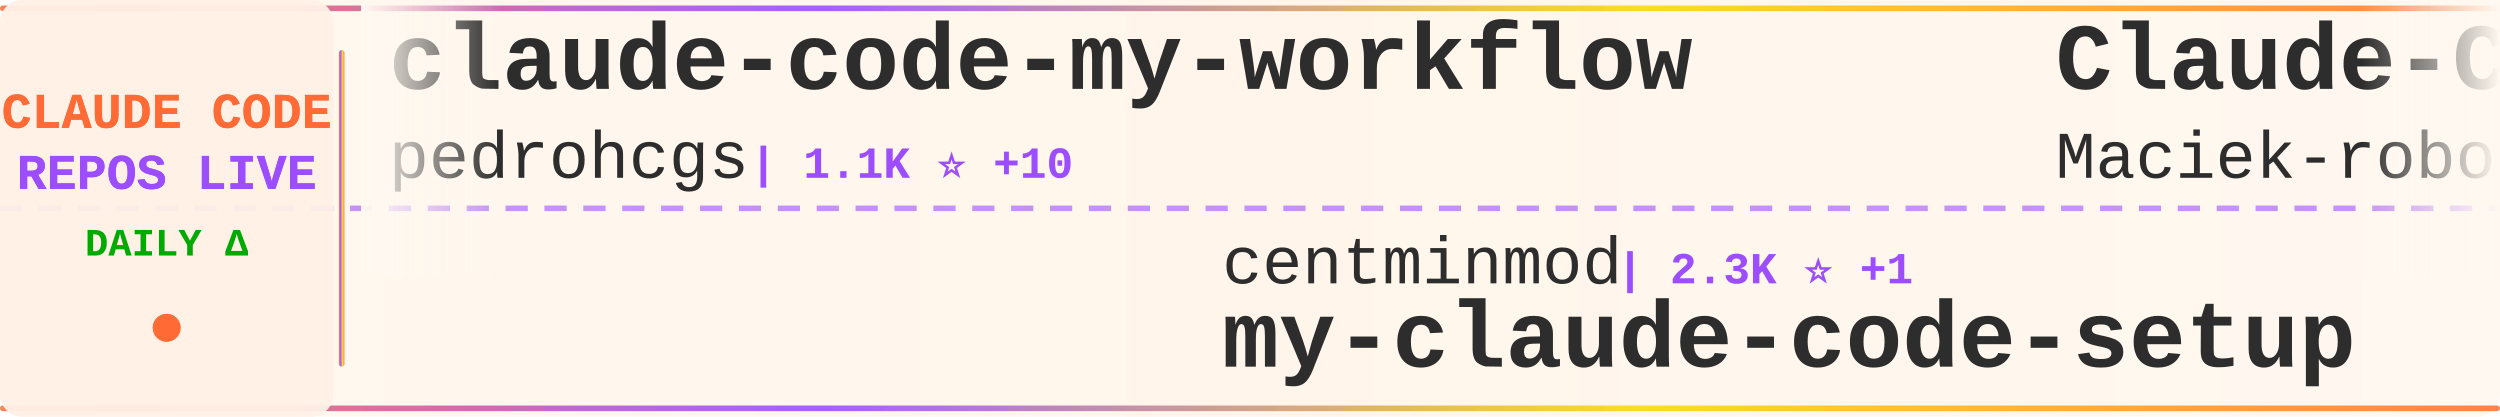
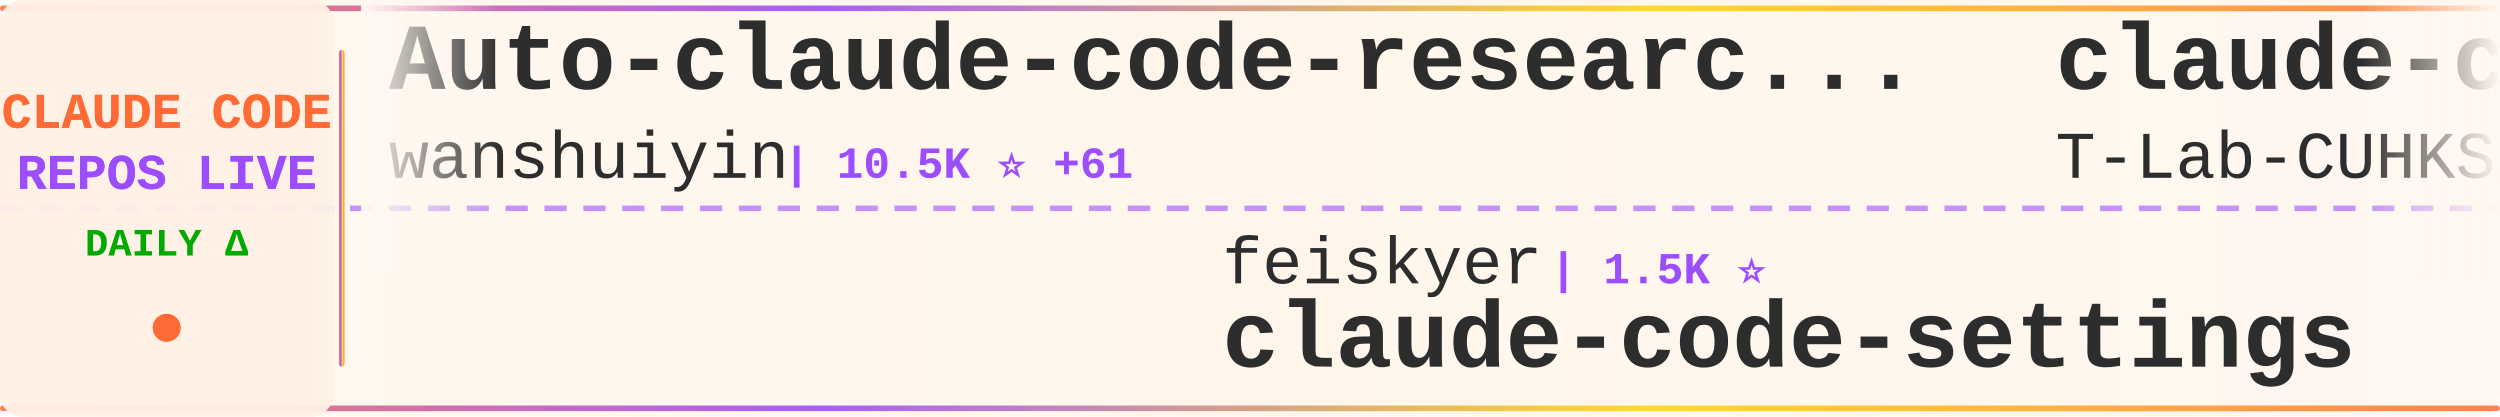
<svg xmlns="http://www.w3.org/2000/svg" width="900" height="150">
  <defs>
    <linearGradient id="tickerBg" x1="0%" y1="0%" x2="100%" y2="0%">
      <stop offset="0%" style="stop-color:#fff8f0;stop-opacity:0.98" />
      <stop offset="50%" style="stop-color:#fff5eb;stop-opacity:1" />
      <stop offset="100%" style="stop-color:#fff8f0;stop-opacity:0.98" />
    </linearGradient>
    <linearGradient id="borderGrad" x1="0%" y1="0%" x2="100%" y2="0%">
      <stop offset="0%" style="stop-color:#FF6B35;stop-opacity:0.85">
        <animate attributeName="stop-opacity" values="0.85;1;0.85" dur="2s" repeatCount="indefinite" />
      </stop>
      <stop offset="33%" style="stop-color:#9C4EFF;stop-opacity:0.9">
        <animate attributeName="stop-opacity" values="0.9;1;0.9" dur="2.2s" repeatCount="indefinite" />
      </stop>
      <stop offset="66%" style="stop-color:#FFD700;stop-opacity:0.85">
        <animate attributeName="stop-opacity" values="0.85;1;0.85" dur="1.8s" repeatCount="indefinite" />
      </stop>
      <stop offset="100%" style="stop-color:#FF6B35;stop-opacity:0.85">
        <animate attributeName="stop-opacity" values="0.85;1;0.85" dur="2s" repeatCount="indefinite" />
      </stop>
    </linearGradient>
    <filter id="textGlow">
      <feGaussianBlur stdDeviation="0.15" result="coloredBlur" />
      <feMerge>
        <feMergeNode in="coloredBlur" />
        <feMergeNode in="SourceGraphic" />
      </feMerge>
    </filter>
    <filter id="metricGlow">
      <feGaussianBlur stdDeviation="0.2" result="coloredBlur" />
      <feMerge>
        <feMergeNode in="coloredBlur" />
        <feMergeNode in="SourceGraphic" />
      </feMerge>
    </filter>
    <linearGradient id="leftFade" x1="0%" y1="0%" x2="100%" y2="0%">
      <stop offset="0%" style="stop-color:#fff8f0;stop-opacity:1" />
      <stop offset="100%" style="stop-color:#fff8f0;stop-opacity:0" />
    </linearGradient>
    <linearGradient id="rightFade" x1="0%" y1="0%" x2="100%" y2="0%">
      <stop offset="0%" style="stop-color:#fff8f0;stop-opacity:0" />
      <stop offset="100%" style="stop-color:#fff8f0;stop-opacity:1" />
    </linearGradient>
  </defs>
  <rect width="900" height="150" fill="url(#tickerBg)" rx="8" />
  <rect x="0" y="2" width="900" height="2" fill="url(#borderGrad)" rx="1" />
  <rect x="0" y="146" width="900" height="2" fill="url(#borderGrad)" rx="1" />
  <line x1="0" y1="75" x2="900" y2="75" stroke="#9C4EFF" stroke-width="2" stroke-dasharray="8 6" opacity="0.6" />
  <rect x="0" y="0" width="120" height="150" fill="#fff0e6" opacity="0.95" rx="8" />
  <text x="60" y="46" font-family="'Courier New', monospace" font-size="18" font-weight="bold" fill="#FF6B35" text-anchor="middle" filter="url(#textGlow)">
    CLAUDE CODE
  </text>
  <text x="60" y="68" font-family="'Courier New', monospace" font-size="18" font-weight="bold" fill="#9C4EFF" text-anchor="middle" filter="url(#textGlow)">
    REPOS LIVE
  </text>
  <text x="60" y="92" font-family="'Courier New', monospace" font-size="14" font-weight="bold" fill="#00aa00" text-anchor="middle">
    DAILY Δ
  </text>
  <circle cx="60" cy="118" r="5" fill="#FF6B35" filter="url(#metricGlow)">
    <animate attributeName="r" values="4;6;4" dur="1.5s" repeatCount="indefinite" />
    <animate attributeName="opacity" values="0.6;1;0.6" dur="1.5s" repeatCount="indefinite" />
  </circle>
  <rect x="122" y="18" width="2" height="114" fill="url(#borderGrad)" rx="1" />
  <clipPath id="tickerClip">
    <rect x="130" y="0" width="770" height="150" />
  </clipPath>
  <g clip-path="url(#tickerClip)">
    <g id="tickerItems">
      <animateTransform attributeName="transform" attributeType="XML" type="translate" from="0 0" to="-3000 0" dur="54s" repeatCount="indefinite" />
      <g transform="translate(0, 0)">
-         <text x="140" y="32" font-family="'Courier New', monospace" font-size="34" font-weight="bold" fill="#2d2d2d">claude-code-my-workflow</text>
-         <text x="140" y="64" font-family="'Courier New', monospace" font-size="24" font-weight="normal" fill="#2d2d2d" opacity="1.0">pedrohcgs</text>
-         <text x="270" y="64" font-family="'Courier New', monospace" font-size="16" font-weight="bold" fill="#9C4EFF"> | 1.1K ⭐ +10</text>
+         <text x="140" y="32" font-family="'Courier New', monospace" font-size="34" font-weight="bold" fill="#2d2d2d">Auto-claude-code-researc...</text>
+         <text x="140" y="64" font-family="'Courier New', monospace" font-size="24" font-weight="normal" fill="#2d2d2d" opacity="1.0">wanshuiyin</text>
+         <text x="282" y="64" font-family="'Courier New', monospace" font-size="16" font-weight="bold" fill="#9C4EFF"> | 10.5K ⭐ +61</text>
      </g>
      <g transform="translate(300, 0)">
-         <text x="140" y="102" font-family="'Courier New', monospace" font-size="24" font-weight="normal" fill="#2d2d2d" opacity="1.0">centminmod</text>
-         <text x="282" y="102" font-family="'Courier New', monospace" font-size="16" font-weight="bold" fill="#9C4EFF"> | 2.3K ⭐ +1</text>
-         <text x="140" y="132" font-family="'Courier New', monospace" font-size="34" font-weight="bold" fill="#2d2d2d">my-claude-code-setup</text>
+         <text x="140" y="102" font-family="'Courier New', monospace" font-size="24" font-weight="normal" fill="#2d2d2d" opacity="1.0">feiskyer</text>
+         <text x="258" y="102" font-family="'Courier New', monospace" font-size="16" font-weight="bold" fill="#9C4EFF"> | 1.5K ⭐</text>
+         <text x="140" y="132" font-family="'Courier New', monospace" font-size="34" font-weight="bold" fill="#2d2d2d">claude-code-settings</text>
      </g>
      <g transform="translate(600, 0)">
-         <text x="140" y="32" font-family="'Courier New', monospace" font-size="34" font-weight="bold" fill="#2d2d2d">Claude-Code-Usage-Monito...</text>
-         <text x="140" y="64" font-family="'Courier New', monospace" font-size="24" font-weight="normal" fill="#2d2d2d" opacity="1.0">Maciek-roboblog</text>
-         <text x="342" y="64" font-family="'Courier New', monospace" font-size="16" font-weight="bold" fill="#9C4EFF"> | 8.1K ⭐ +10</text>
+         <text x="140" y="32" font-family="'Courier New', monospace" font-size="34" font-weight="bold" fill="#2d2d2d">claude-code</text>
+         <text x="140" y="64" font-family="'Courier New', monospace" font-size="24" font-weight="normal" fill="#2d2d2d" opacity="1.0">T-Lab-CUHKSZ</text>
+         <text x="306" y="64" font-family="'Courier New', monospace" font-size="16" font-weight="bold" fill="#9C4EFF"> | 313 ⭐</text>
      </g>
      <g transform="translate(900, 0)">
-         <text x="140" y="102" font-family="'Courier New', monospace" font-size="24" font-weight="normal" fill="#2d2d2d" opacity="1.0">anthropics</text>
-         <text x="282" y="102" font-family="'Courier New', monospace" font-size="16" font-weight="bold" fill="#9C4EFF"> | 7.7K ⭐ +8</text>
-         <text x="140" y="132" font-family="'Courier New', monospace" font-size="34" font-weight="bold" fill="#2d2d2d">claude-code-action</text>
+         <text x="140" y="102" font-family="'Courier New', monospace" font-size="24" font-weight="normal" fill="#2d2d2d" opacity="1.0">jarmuine</text>
+         <text x="258" y="102" font-family="'Courier New', monospace" font-size="16" font-weight="bold" fill="#9C4EFF"> | 2.2K ⭐ +1</text>
+         <text x="140" y="132" font-family="'Courier New', monospace" font-size="34" font-weight="bold" fill="#2d2d2d">claude-code</text>
      </g>
      <g transform="translate(1200, 0)">
-         <text x="140" y="32" font-family="'Courier New', monospace" font-size="34" font-weight="bold" fill="#2d2d2d">claude-code</text>
-         <text x="140" y="64" font-family="'Courier New', monospace" font-size="24" font-weight="normal" fill="#2d2d2d" opacity="1.0">codeaashu</text>
-         <text x="270" y="64" font-family="'Courier New', monospace" font-size="16" font-weight="bold" fill="#9C4EFF"> | 2.7K ⭐ +6</text>
+         <text x="140" y="32" font-family="'Courier New', monospace" font-size="34" font-weight="bold" fill="#2d2d2d">claude-code-system-promp...</text>
+         <text x="140" y="64" font-family="'Courier New', monospace" font-size="24" font-weight="normal" fill="#2d2d2d" opacity="1.0">Piebald-AI</text>
+         <text x="282" y="64" font-family="'Courier New', monospace" font-size="16" font-weight="bold" fill="#9C4EFF"> | 10.5K ⭐ +30</text>
      </g>
      <g transform="translate(1500, 0)">
-         <text x="140" y="102" font-family="'Courier New', monospace" font-size="24" font-weight="normal" fill="#2d2d2d" opacity="1.0">rohitg00</text>
-         <text x="258" y="102" font-family="'Courier New', monospace" font-size="16" font-weight="bold" fill="#9C4EFF"> | 1.8K ⭐ +14</text>
-         <text x="140" y="132" font-family="'Courier New', monospace" font-size="34" font-weight="bold" fill="#2d2d2d">awesome-claude-code-tool...</text>
+         <text x="140" y="102" font-family="'Courier New', monospace" font-size="24" font-weight="normal" fill="#2d2d2d" opacity="1.0">andrew-kramer-inno</text>
+         <text x="378" y="102" font-family="'Courier New', monospace" font-size="16" font-weight="bold" fill="#9C4EFF"> | 590 ⭐</text>
+         <text x="140" y="132" font-family="'Courier New', monospace" font-size="34" font-weight="bold" fill="#2d2d2d">claude-code-source-build</text>
      </g>
      <g transform="translate(1800, 0)">
-         <text x="140" y="32" font-family="'Courier New', monospace" font-size="34" font-weight="bold" fill="#2d2d2d">claude-code</text>
-         <text x="140" y="64" font-family="'Courier New', monospace" font-size="24" font-weight="normal" fill="#2d2d2d" opacity="1.0">Tinkeringg-Lab</text>
-         <text x="330" y="64" font-family="'Courier New', monospace" font-size="16" font-weight="bold" fill="#9C4EFF"> | 205 ⭐</text>
+         <text x="140" y="32" font-family="'Courier New', monospace" font-size="34" font-weight="bold" fill="#2d2d2d">claude-code-reverse</text>
+         <text x="140" y="64" font-family="'Courier New', monospace" font-size="24" font-weight="normal" fill="#2d2d2d" opacity="1.0">Yuyz0112</text>
+         <text x="258" y="64" font-family="'Courier New', monospace" font-size="16" font-weight="bold" fill="#9C4EFF"> | 2.4K ⭐</text>
      </g>
      <g transform="translate(2100, 0)">
-         <text x="140" y="102" font-family="'Courier New', monospace" font-size="24" font-weight="normal" fill="#2d2d2d" opacity="1.0">kodu-ai</text>
-         <text x="246" y="102" font-family="'Courier New', monospace" font-size="16" font-weight="bold" fill="#9C4EFF"> | 5.3K ⭐</text>
-         <text x="140" y="132" font-family="'Courier New', monospace" font-size="34" font-weight="bold" fill="#2d2d2d">claude-coder</text>
+         <text x="140" y="102" font-family="'Courier New', monospace" font-size="24" font-weight="normal" fill="#2d2d2d" opacity="1.0">lorryjovens-hub</text>
+         <text x="342" y="102" font-family="'Courier New', monospace" font-size="16" font-weight="bold" fill="#9C4EFF"> | 1.6K ⭐ +2</text>
+         <text x="140" y="132" font-family="'Courier New', monospace" font-size="34" font-weight="bold" fill="#2d2d2d">claude-code-rust</text>
      </g>
      <g transform="translate(2400, 0)">
-         <text x="140" y="32" font-family="'Courier New', monospace" font-size="34" font-weight="bold" fill="#2d2d2d">claude-code-settings</text>
-         <text x="140" y="64" font-family="'Courier New', monospace" font-size="24" font-weight="normal" fill="#2d2d2d" opacity="1.0">feiskyer</text>
-         <text x="258" y="64" font-family="'Courier New', monospace" font-size="16" font-weight="bold" fill="#9C4EFF"> | 1.5K ⭐</text>
+         <text x="140" y="32" font-family="'Courier New', monospace" font-size="34" font-weight="bold" fill="#2d2d2d">claude-code-proxy</text>
+         <text x="140" y="64" font-family="'Courier New', monospace" font-size="24" font-weight="normal" fill="#2d2d2d" opacity="1.0">fuergaosi233</text>
+         <text x="306" y="64" font-family="'Courier New', monospace" font-size="16" font-weight="bold" fill="#9C4EFF"> | 2.6K ⭐ +2</text>
      </g>
      <g transform="translate(2700, 0)">
-         <text x="140" y="102" font-family="'Courier New', monospace" font-size="24" font-weight="normal" fill="#2d2d2d" opacity="1.0">disler</text>
-         <text x="234" y="102" font-family="'Courier New', monospace" font-size="16" font-weight="bold" fill="#9C4EFF"> | 1.2K ⭐ +12</text>
-         <text x="140" y="132" font-family="'Courier New', monospace" font-size="34" font-weight="bold" fill="#2d2d2d">pi-vs-claude-code</text>
+         <text x="140" y="102" font-family="'Courier New', monospace" font-size="24" font-weight="normal" fill="#2d2d2d" opacity="1.0">Windy3f3f3f3f</text>
+         <text x="318" y="102" font-family="'Courier New', monospace" font-size="16" font-weight="bold" fill="#9C4EFF"> | 1.3K ⭐ +3</text>
+         <text x="140" y="132" font-family="'Courier New', monospace" font-size="34" font-weight="bold" fill="#2d2d2d">claude-code-from-scratch</text>
      </g>
      <g transform="translate(3000, 0)">
-         <text x="140" y="32" font-family="'Courier New', monospace" font-size="34" font-weight="bold" fill="#2d2d2d">claude-code-my-workflow</text>
-         <text x="140" y="64" font-family="'Courier New', monospace" font-size="24" font-weight="normal" fill="#2d2d2d" opacity="1.0">pedrohcgs</text>
-         <text x="270" y="64" font-family="'Courier New', monospace" font-size="16" font-weight="bold" fill="#9C4EFF"> | 1.1K ⭐ +10</text>
+         <text x="140" y="32" font-family="'Courier New', monospace" font-size="34" font-weight="bold" fill="#2d2d2d">Auto-claude-code-researc...</text>
+         <text x="140" y="64" font-family="'Courier New', monospace" font-size="24" font-weight="normal" fill="#2d2d2d" opacity="1.0">wanshuiyin</text>
+         <text x="282" y="64" font-family="'Courier New', monospace" font-size="16" font-weight="bold" fill="#9C4EFF"> | 10.5K ⭐ +61</text>
      </g>
      <g transform="translate(3300, 0)">
-         <text x="140" y="102" font-family="'Courier New', monospace" font-size="24" font-weight="normal" fill="#2d2d2d" opacity="1.0">centminmod</text>
-         <text x="282" y="102" font-family="'Courier New', monospace" font-size="16" font-weight="bold" fill="#9C4EFF"> | 2.3K ⭐ +1</text>
-         <text x="140" y="132" font-family="'Courier New', monospace" font-size="34" font-weight="bold" fill="#2d2d2d">my-claude-code-setup</text>
+         <text x="140" y="102" font-family="'Courier New', monospace" font-size="24" font-weight="normal" fill="#2d2d2d" opacity="1.0">feiskyer</text>
+         <text x="258" y="102" font-family="'Courier New', monospace" font-size="16" font-weight="bold" fill="#9C4EFF"> | 1.5K ⭐</text>
+         <text x="140" y="132" font-family="'Courier New', monospace" font-size="34" font-weight="bold" fill="#2d2d2d">claude-code-settings</text>
      </g>
      <g transform="translate(3600, 0)">
-         <text x="140" y="32" font-family="'Courier New', monospace" font-size="34" font-weight="bold" fill="#2d2d2d">Claude-Code-Usage-Monito...</text>
-         <text x="140" y="64" font-family="'Courier New', monospace" font-size="24" font-weight="normal" fill="#2d2d2d" opacity="1.0">Maciek-roboblog</text>
-         <text x="342" y="64" font-family="'Courier New', monospace" font-size="16" font-weight="bold" fill="#9C4EFF"> | 8.1K ⭐ +10</text>
+         <text x="140" y="32" font-family="'Courier New', monospace" font-size="34" font-weight="bold" fill="#2d2d2d">claude-code</text>
+         <text x="140" y="64" font-family="'Courier New', monospace" font-size="24" font-weight="normal" fill="#2d2d2d" opacity="1.0">T-Lab-CUHKSZ</text>
+         <text x="306" y="64" font-family="'Courier New', monospace" font-size="16" font-weight="bold" fill="#9C4EFF"> | 313 ⭐</text>
      </g>
      <g transform="translate(3900, 0)">
-         <text x="140" y="102" font-family="'Courier New', monospace" font-size="24" font-weight="normal" fill="#2d2d2d" opacity="1.0">anthropics</text>
-         <text x="282" y="102" font-family="'Courier New', monospace" font-size="16" font-weight="bold" fill="#9C4EFF"> | 7.7K ⭐ +8</text>
-         <text x="140" y="132" font-family="'Courier New', monospace" font-size="34" font-weight="bold" fill="#2d2d2d">claude-code-action</text>
+         <text x="140" y="102" font-family="'Courier New', monospace" font-size="24" font-weight="normal" fill="#2d2d2d" opacity="1.0">jarmuine</text>
+         <text x="258" y="102" font-family="'Courier New', monospace" font-size="16" font-weight="bold" fill="#9C4EFF"> | 2.2K ⭐ +1</text>
+         <text x="140" y="132" font-family="'Courier New', monospace" font-size="34" font-weight="bold" fill="#2d2d2d">claude-code</text>
      </g>
    </g>
  </g>
  <rect x="130" y="0" width="50" height="100" fill="url(#leftFade)" />
  <rect x="850" y="0" width="50" height="100" fill="url(#rightFade)" />
</svg>
